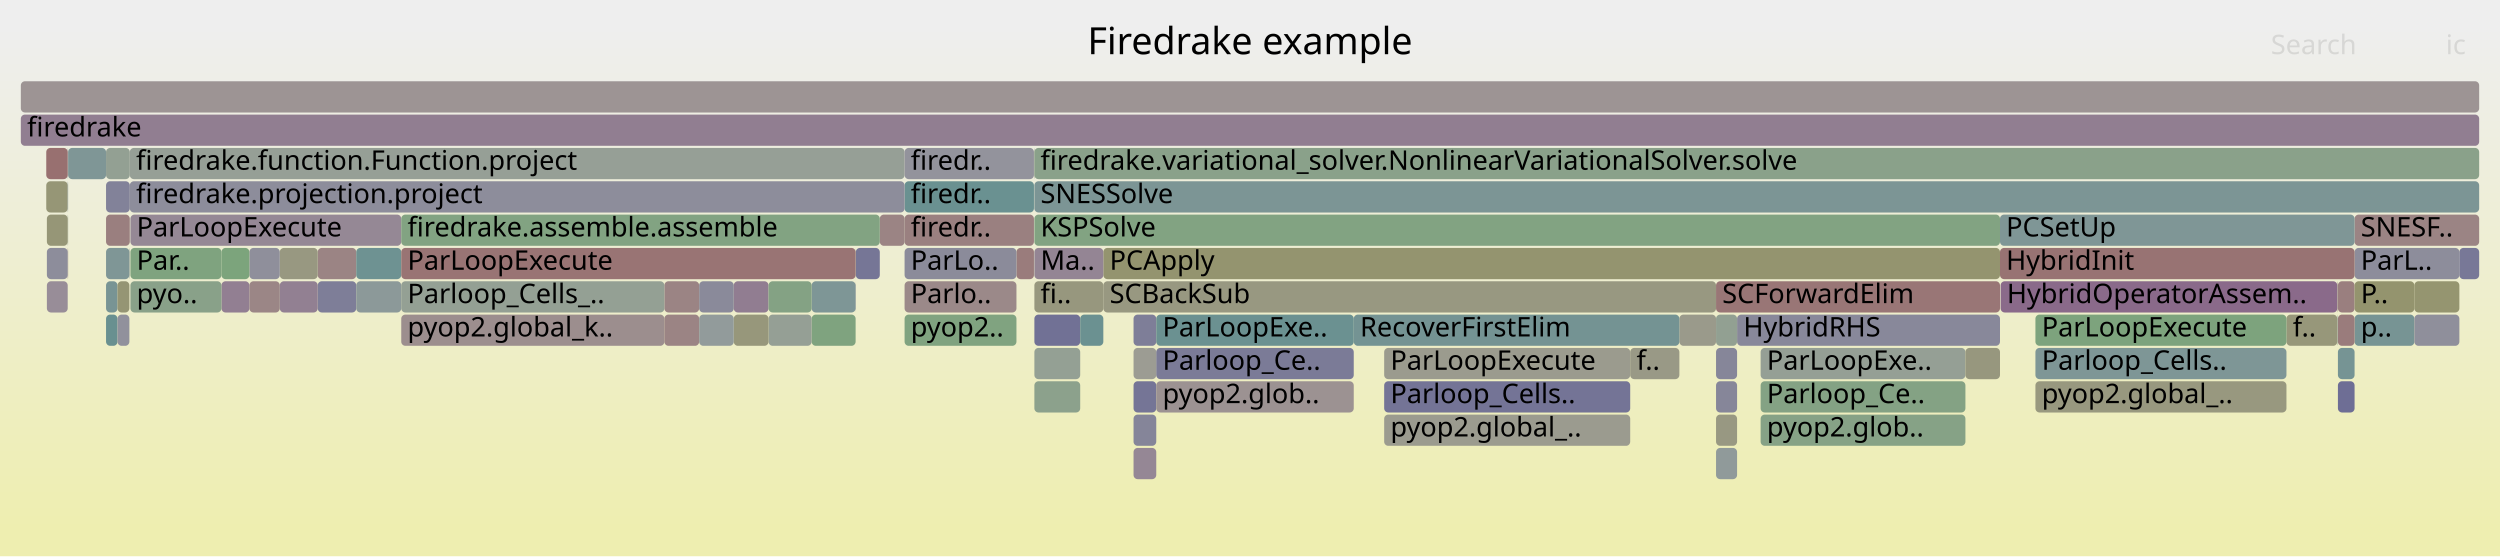
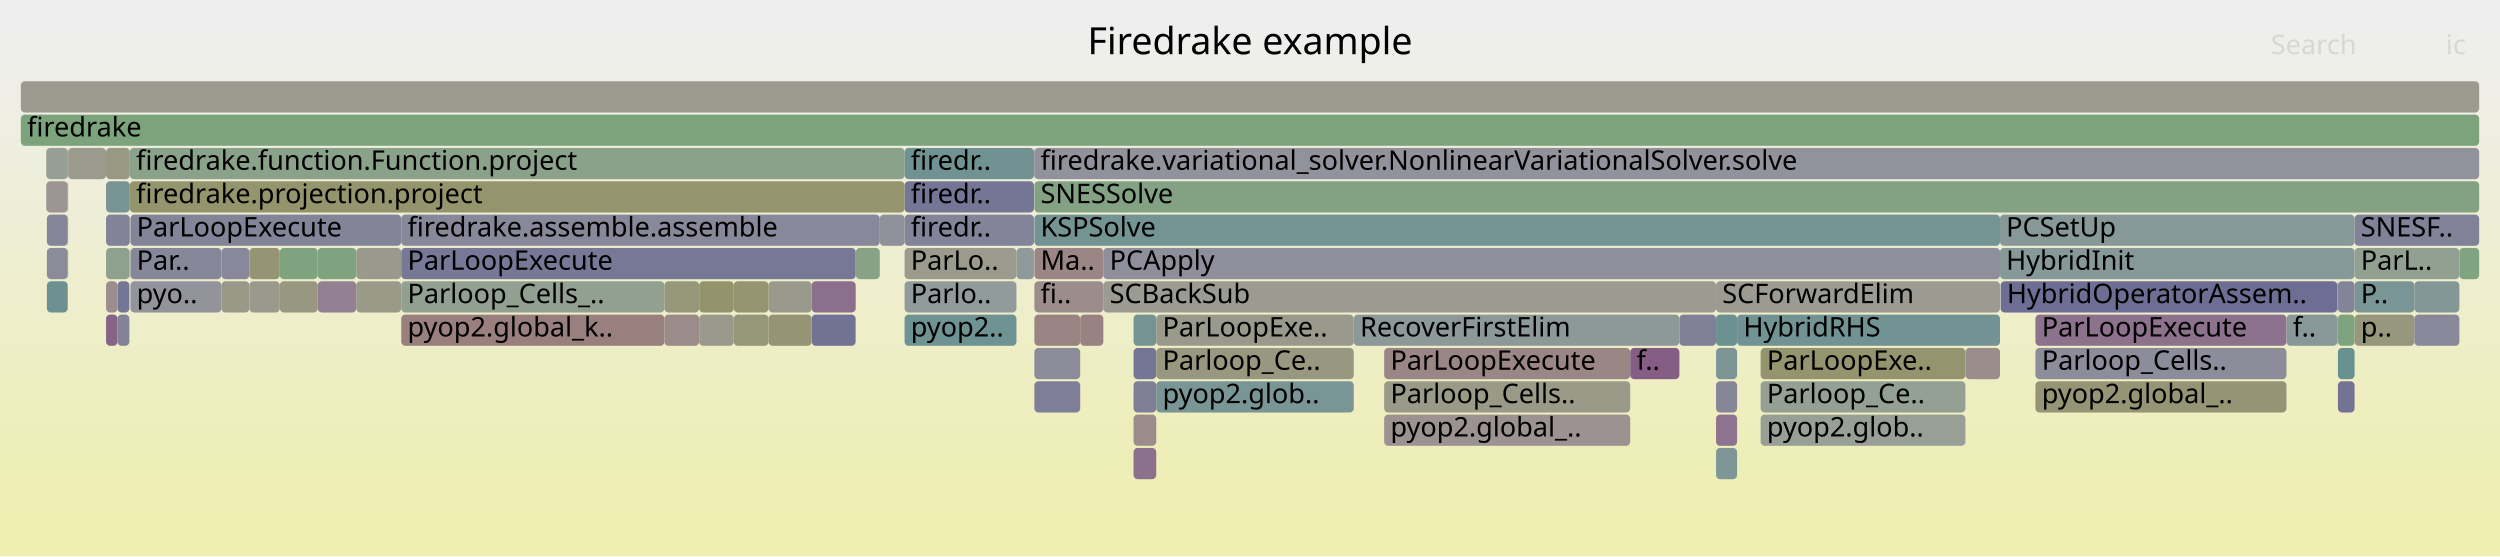
<svg xmlns="http://www.w3.org/2000/svg" version="1.1" width="1200" height="267" viewBox="0 0 1200 267">
  <defs>
    <linearGradient id="background" y1="0" y2="1" x1="0" x2="0">
      <stop stop-color="#eeeeee" offset="5%" />
      <stop stop-color="#eeeeb0" offset="95%" />
    </linearGradient>
  </defs>
  <style type="text/css">
	text { font-family:Verdana; font-size:13px; fill:rgb(0,0,0); }
	#search, #ignorecase { opacity:0.1; cursor:pointer; }
	#search:hover, #search.show, #ignorecase:hover, #ignorecase.show { opacity:1; }
	#subtitle { text-anchor:middle; font-color:rgb(160,160,160); }
	#title { text-anchor:middle; font-size:18px}
	#unzoom { cursor:pointer; }
	#frames &gt; *:hover { stroke:black; stroke-width:0.5; cursor:pointer; }
	.hide { display:none; }
	.parent { opacity:0.5; }
</style>
  <rect x="0.0" y="0" width="1200.0" height="267.0" fill="url(#background)" />
  <text id="title" x="600.00" y="26">Firedrake example</text>
  <text id="details" x="10.00" y="249"> </text>
  <text id="unzoom" x="10.00" y="26" class="hide">Reset Zoom</text>
  <text id="search" x="1090.00" y="26">Search</text>
  <text id="ignorecase" x="1174.00" y="26">ic</text>
  <text id="matched" x="1090.00" y="249"> </text>
  <g id="frames">
    <g>
-       <rect x="1121.9" y="151" width="0.2" height="15.0" fill="rgb(122.656,148.837,148.837)" rx="2" ry="2" />
+       <rect x="106.3" y="119" width="13.4" height="15.0" fill="rgb(136.127,136.127,153.766)" rx="2" ry="2" />
+       <text x="109.31" y="129.5" />
+     </g>
+     <g>
+       <rect x="1122.2" y="167" width="8.0" height="15.0" fill="rgb(104.975,144.253,144.253)" rx="2" ry="2" />
+       <text x="1125.21" y="177.5" />
+     </g>
+     <g>
+       <rect x="62.6" y="135" width="43.7" height="15.0" fill="rgb(147.302,147.302,155.929)" rx="2" ry="2" />
+       <text x="65.58" y="145.5">pyo..</text>
+     </g>
+     <g>
+       <rect x="22.2" y="71" width="10.3" height="15.0" fill="rgb(150.258,159.26,150.258)" rx="2" ry="2" />
+       <text x="25.19" y="81.5" />
+     </g>
+     <g>
+       <rect x="1130.2" y="151" width="28.7" height="15.0" fill="rgb(151.422,151.422,126.121)" rx="2" ry="2" />
+       <text x="1133.17" y="161.5">p..</text>
+     </g>
+     <g>
+       <rect x="62.1" y="119" width="0.2" height="15.0" fill="rgb(154.934,134.491,134.491)" rx="2" ry="2" />
+       <text x="65.06" y="129.5" />
+     </g>
+     <g>
+       <rect x="977.0" y="167" width="120.5" height="15.0" fill="rgb(139.722,139.722,154.462)" rx="2" ry="2" />
+       <text x="980.04" y="177.5">Parloop_Cells..</text>
+     </g>
+     <g>
+       <rect x="833.8" y="151" width="126.2" height="15.0" fill="rgb(114.207,146.646,146.646)" rx="2" ry="2" />
+       <text x="836.84" y="161.5">HybridRHS</text>
+     </g>
+     <g>
+       <rect x="487.9" y="119" width="8.4" height="15.0" fill="rgb(143.088,154.134,154.134)" rx="2" ry="2" />
+       <text x="490.86" y="129.5" />
+     </g>
+     <g>
+       <rect x="368.9" y="135" width="20.7" height="15.0" fill="rgb(154.275,154.275,139.946)" rx="2" ry="2" />
+       <text x="371.93" y="145.5" />
+     </g>
+     <g>
+       <rect x="1158.9" y="151" width="21.6" height="15.0" fill="rgb(135.651,135.651,153.674)" rx="2" ry="2" />
+       <text x="1161.91" y="161.5" />
+     </g>
+     <g>
+       <rect x="62.6" y="103" width="130.0" height="15.0" fill="rgb(132.43,132.43,153.051)" rx="2" ry="2" />
+       <text x="65.58" y="113.5">ParLoopExecute</text>
+     </g>
+     <g>
+       <rect x="823.7" y="199" width="10.1" height="15.0" fill="rgb(141.364,115.371,141.364)" rx="2" ry="2" />
+       <text x="826.68" y="209.5" />
+     </g>
+     <g>
+       <rect x="389.6" y="151" width="21.1" height="15.0" fill="rgb(113.547,113.547,149.396)" rx="2" ry="2" />
+       <text x="392.62" y="161.5" />
+     </g>
+     <g>
+       <rect x="496.5" y="87" width="693.5" height="15.0" fill="rgb(131.117,162.376,131.117)" rx="2" ry="2" />
+       <text x="499.45" y="97.5">SNESSolve</text>
+     </g>
+     <g>
+       <rect x="544.1" y="167" width="10.9" height="15.0" fill="rgb(117.177,117.177,150.099)" rx="2" ry="2" />
+       <text x="547.13" y="177.5" />
+     </g>
+     <g>
+       <rect x="62.6" y="119" width="43.7" height="15.0" fill="rgb(135.461,135.461,153.638)" rx="2" ry="2" />
+       <text x="65.58" y="129.5">Par..</text>
+     </g>
+     <g>
+       <rect x="555.0" y="183" width="94.8" height="15.0" fill="rgb(121.829,148.622,148.622)" rx="2" ry="2" />
+       <text x="558.02" y="193.5">pyop2.glob..</text>
+     </g>
+     <g>
+       <rect x="192.6" y="151" width="126.3" height="15.0" fill="rgb(153.958,127.01,127.01)" rx="2" ry="2" />
+       <text x="195.59" y="161.5">pyop2.global_k..</text>
+     </g>
+     <g>
+       <rect x="50.9" y="87" width="11.4" height="15.0" fill="rgb(120.385,148.248,148.248)" rx="2" ry="2" />
+       <text x="53.89" y="97.5" />
+     </g>
+     <g>
+       <rect x="1122.2" y="183" width="8.0" height="15.0" fill="rgb(114.755,114.755,149.63)" rx="2" ry="2" />
+       <text x="1125.21" y="193.5" />
+     </g>
+     <g>
+       <rect x="410.8" y="119" width="11.5" height="15.0" fill="rgb(134.702,161.793,134.702)" rx="2" ry="2" />
+       <text x="413.81" y="129.5" />
+     </g>
+     <g>
+       <rect x="977.0" y="151" width="120.5" height="15.0" fill="rgb(140.679,113.614,140.679)" rx="2" ry="2" />
+       <text x="980.04" y="161.5">ParLoopExecute</text>
+     </g>
+     <g>
+       <rect x="496.5" y="183" width="22.0" height="15.0" fill="rgb(125.894,125.894,151.786)" rx="2" ry="2" />
+       <text x="499.45" y="193.5" />
+     </g>
+     <g>
+       <rect x="192.6" y="103" width="229.7" height="15.0" fill="rgb(135.955,135.955,153.733)" rx="2" ry="2" />
+       <text x="195.59" y="113.5">firedrake.assemble.assemble</text>
+     </g>
+     <g>
+       <rect x="544.1" y="183" width="10.9" height="15.0" fill="rgb(126.86,126.86,151.973)" rx="2" ry="2" />
+       <text x="547.13" y="193.5" />
+     </g>
+     <g>
+       <rect x="171.0" y="119" width="21.6" height="15.0" fill="rgb(154.341,154.341,140.266)" rx="2" ry="2" />
+       <text x="174.03" y="129.5" />
+     </g>
+     <g>
+       <rect x="32.5" y="119" width="0.2" height="15.0" fill="rgb(146.978,159.794,146.978)" rx="2" ry="2" />
+       <text x="35.52" y="129.5" />
+     </g>
+     <g>
+       <rect x="1122.2" y="151" width="8.0" height="15.0" fill="rgb(126.566,163.117,126.566)" rx="2" ry="2" />
+       <text x="1125.21" y="161.5" />
+     </g>
+     <g>
+       <rect x="119.7" y="135" width="14.6" height="15.0" fill="rgb(154.234,154.234,139.747)" rx="2" ry="2" />
+       <text x="122.73" y="145.5" />
+     </g>
+     <g>
+       <rect x="171.0" y="135" width="21.6" height="15.0" fill="rgb(153.574,153.574,136.55)" rx="2" ry="2" />
+       <text x="174.03" y="145.5" />
+     </g>
+     <g>
+       <rect x="943.4" y="167" width="16.6" height="15.0" fill="rgb(155.789,141.046,141.046)" rx="2" ry="2" />
+       <text x="946.42" y="177.5" />
+     </g>
+     <g>
+       <rect x="434.2" y="135" width="53.7" height="15.0" fill="rgb(146.096,154.914,154.914)" rx="2" ry="2" />
+       <text x="437.16" y="145.5">Parlo..</text>
+     </g>
+     <g>
+       <rect x="518.5" y="151" width="11.1" height="15.0" fill="rgb(154.408,130.462,130.462)" rx="2" ry="2" />
+       <text x="521.52" y="161.5" />
+     </g>
+     <g>
+       <rect x="782.5" y="167" width="23.6" height="15.0" fill="rgb(132.689,93.141,132.689)" rx="2" ry="2" />
+       <text x="785.54" y="177.5">f..</text>
+     </g>
+     <g>
+       <rect x="134.3" y="135" width="18.2" height="15.0" fill="rgb(152.04,152.04,129.115)" rx="2" ry="2" />
+       <text x="137.28" y="145.5" />
+     </g>
+     <g>
+       <rect x="335.6" y="135" width="16.6" height="15.0" fill="rgb(147.775,147.775,108.447)" rx="2" ry="2" />
+       <text x="338.57" y="145.5" />
+     </g>
+     <g>
+       <rect x="318.9" y="151" width="16.7" height="15.0" fill="rgb(155.463,138.552,138.552)" rx="2" ry="2" />
+       <text x="321.91" y="161.5" />
+     </g>
+     <g>
+       <rect x="1122.1" y="135" width="0.1" height="15.0" fill="rgb(150.266,138.181,150.266)" rx="2" ry="2" />
+       <text x="1125.07" y="145.5" />
+     </g>
+     <g>
+       <rect x="152.5" y="119" width="18.5" height="15.0" fill="rgb(125.772,163.246,125.772)" rx="2" ry="2" />
+       <text x="155.48" y="129.5" />
+     </g>
+     <g>
+       <rect x="823.7" y="151" width="10.1" height="15.0" fill="rgb(107.479,144.902,144.902)" rx="2" ry="2" />
+       <text x="826.68" y="161.5" />
+     </g>
+     <g>
+       <rect x="960.0" y="119" width="170.2" height="15.0" fill="rgb(134.411,151.884,151.884)" rx="2" ry="2" />
+       <text x="962.95" y="129.5">HybridInit</text>
+     </g>
+     <g>
+       <rect x="50.9" y="151" width="5.5" height="15.0" fill="rgb(134.878,98.751,134.878)" rx="2" ry="2" />
+       <text x="53.89" y="161.5" />
+     </g>
+     <g>
+       <rect x="22.5" y="119" width="10.0" height="15.0" fill="rgb(139.302,139.302,154.381)" rx="2" ry="2" />
+       <text x="25.52" y="129.5" />
+     </g>
+     <g>
+       <rect x="1097.5" y="151" width="24.4" height="15.0" fill="rgb(135.512,152.17,152.17)" rx="2" ry="2" />
+       <text x="1100.54" y="161.5">f..</text>
+     </g>
+     <g>
+       <rect x="56.4" y="135" width="5.7" height="15.0" fill="rgb(117.102,117.102,150.084)" rx="2" ry="2" />
+       <text x="59.41" y="145.5" />
+     </g>
+     <g>
+       <rect x="368.9" y="151" width="20.7" height="15.0" fill="rgb(149.437,149.437,116.504)" rx="2" ry="2" />
+       <text x="371.93" y="161.5" />
+     </g>
+     <g>
+       <rect x="119.7" y="119" width="14.6" height="15.0" fill="rgb(149.154,149.154,115.132)" rx="2" ry="2" />
+       <text x="122.73" y="129.5" />
+     </g>
+     <g>
+       <rect x="434.2" y="103" width="62.1" height="15.0" fill="rgb(130.74,130.74,152.724)" rx="2" ry="2" />
+       <text x="437.16" y="113.5">firedr..</text>
+     </g>
+     <g>
+       <rect x="1130.2" y="103" width="59.8" height="15.0" fill="rgb(128.557,128.557,152.301)" rx="2" ry="2" />
+       <text x="1133.17" y="113.5">SNESF..</text>
+     </g>
+     <g>
+       <rect x="1130.2" y="119" width="50.3" height="15.0" fill="rgb(144.54,160.191,144.54)" rx="2" ry="2" />
+       <text x="1133.17" y="129.5">ParL..</text>
+     </g>
+     <g>
+       <rect x="664.4" y="183" width="118.1" height="15.0" fill="rgb(153.602,153.602,136.684)" rx="2" ry="2" />
+       <text x="667.41" y="193.5">Parloop_Cells..</text>
+     </g>
+     <g>
+       <rect x="318.9" y="135" width="16.7" height="15.0" fill="rgb(150.743,150.743,122.832)" rx="2" ry="2" />
+       <text x="321.91" y="145.5" />
+     </g>
+     <g>
+       <rect x="32.5" y="71" width="0.2" height="15.0" fill="rgb(153.033,119.92,119.92)" rx="2" ry="2" />
+       <text x="35.52" y="81.5" />
+     </g>
+     <g>
+       <rect x="823.7" y="183" width="10.1" height="15.0" fill="rgb(134.036,134.036,153.362)" rx="2" ry="2" />
+       <text x="826.68" y="193.5" />
+     </g>
+     <g>
+       <rect x="496.5" y="151" width="22.0" height="15.0" fill="rgb(154.472,130.954,130.954)" rx="2" ry="2" />
+       <text x="499.45" y="161.5" />
+     </g>
+     <g>
+       <rect x="496.5" y="103" width="463.5" height="15.0" fill="rgb(116.265,147.18,147.18)" rx="2" ry="2" />
+       <text x="499.45" y="113.5">KSPSolve</text>
+     </g>
+     <g>
+       <rect x="434.2" y="87" width="62.1" height="15.0" fill="rgb(116.529,116.529,149.973)" rx="2" ry="2" />
+       <text x="437.16" y="97.5">firedr..</text>
+     </g>
+     <g>
+       <rect x="56.4" y="151" width="5.7" height="15.0" fill="rgb(130.363,130.363,152.651)" rx="2" ry="2" />
+       <text x="59.41" y="161.5" />
+     </g>
+     <g>
+       <rect x="62.3" y="71" width="371.9" height="15.0" fill="rgb(138.378,161.194,138.378)" rx="2" ry="2" />
+       <text x="65.33" y="81.5">firedrake.function.Function.project</text>
+     </g>
+     <g>
+       <rect x="335.6" y="151" width="16.6" height="15.0" fill="rgb(154.224,154.224,139.699)" rx="2" ry="2" />
+       <text x="338.57" y="161.5" />
+     </g>
+     <g>
+       <rect x="664.4" y="199" width="118.1" height="15.0" fill="rgb(156.407,145.79,145.79)" rx="2" ry="2" />
+       <text x="667.41" y="209.5">pyop2.global_..</text>
+     </g>
+     <g>
+       <rect x="32.5" y="103" width="0.2" height="15.0" fill="rgb(152.388,152.388,130.805)" rx="2" ry="2" />
+       <text x="35.52" y="113.5" />
+     </g>
+     <g>
+       <rect x="496.5" y="167" width="22.0" height="15.0" fill="rgb(138.687,138.687,154.262)" rx="2" ry="2" />
+       <text x="499.45" y="177.5" />
+     </g>
+     <g>
+       <rect x="496.5" y="71" width="693.5" height="15.0" fill="rgb(146.367,146.367,155.748)" rx="2" ry="2" />
+       <text x="499.45" y="81.5">firedrake.variational_solver.NonlinearVariationalSolver.solve</text>
+     </g>
+     <g>
+       <rect x="664.4" y="167" width="118.1" height="15.0" fill="rgb(154.848,133.836,133.836)" rx="2" ry="2" />
+       <text x="667.41" y="177.5">ParLoopExecute</text>
+     </g>
+     <g>
+       <rect x="50.9" y="71" width="11.4" height="15.0" fill="rgb(152.369,152.369,130.711)" rx="2" ry="2" />
+       <text x="53.89" y="81.5" />
+     </g>
+     <g>
+       <rect x="823.7" y="135" width="136.3" height="15.0" fill="rgb(155.27,155.27,144.77)" rx="2" ry="2" />
+       <text x="826.68" y="145.5">SCForwardElim</text>
+     </g>
+     <g>
+       <rect x="192.6" y="119" width="218.1" height="15.0" fill="rgb(118.987,118.987,150.449)" rx="2" ry="2" />
+       <text x="195.59" y="129.5">ParLoopExecute</text>
+     </g>
+     <g>
+       <rect x="496.5" y="119" width="33.1" height="15.0" fill="rgb(154.766,133.205,133.205)" rx="2" ry="2" />
+       <text x="499.45" y="129.5">Ma..</text>
+     </g>
+     <g>
+       <rect x="352.2" y="151" width="16.7" height="15.0" fill="rgb(150.192,150.192,120.162)" rx="2" ry="2" />
+       <text x="355.24" y="161.5" />
+     </g>
+     <g>
+       <rect x="544.1" y="215" width="10.9" height="15.0" fill="rgb(140.487,113.124,140.487)" rx="2" ry="2" />
+       <text x="547.13" y="225.5" />
+     </g>
+     <g>
+       <rect x="960.0" y="103" width="170.2" height="15.0" fill="rgb(133.517,151.653,151.653)" rx="2" ry="2" />
+       <text x="962.95" y="113.5">PCSetUp</text>
+     </g>
+     <g>
+       <rect x="22.5" y="103" width="10.0" height="15.0" fill="rgb(132.912,132.912,153.144)" rx="2" ry="2" />
+       <text x="25.52" y="113.5" />
+     </g>
+     <g>
+       <rect x="410.7" y="135" width="0.1" height="15.0" fill="rgb(116.344,147.2,147.2)" rx="2" ry="2" />
+       <text x="413.67" y="145.5" />
+     </g>
+     <g>
+       <rect x="1158.9" y="135" width="21.6" height="15.0" fill="rgb(131.737,151.191,151.191)" rx="2" ry="2" />
+       <text x="1161.91" y="145.5" />
+     </g>
+     <g>
+       <rect x="806.1" y="151" width="17.6" height="15.0" fill="rgb(128.052,128.052,152.204)" rx="2" ry="2" />
+       <text x="809.10" y="161.5" />
+     </g>
+     <g>
+       <rect x="649.8" y="151" width="156.3" height="15.0" fill="rgb(140.519,153.468,153.468)" rx="2" ry="2" />
+       <text x="652.83" y="161.5">RecoverFirstElim</text>
+     </g>
+     <g>
+       <rect x="1121.9" y="151" width="0.2" height="15.0" fill="rgb(123.446,123.446,151.312)" rx="2" ry="2" />
      <text x="1124.95" y="161.5" />
    </g>
    <g>
-       <rect x="845.1" y="183" width="98.3" height="15.0" fill="rgb(132.022,162.229,132.022)" rx="2" ry="2" />
+       <rect x="50.9" y="103" width="11.4" height="15.0" fill="rgb(129.635,129.635,152.51)" rx="2" ry="2" />
+       <text x="53.89" y="113.5" />
+     </g>
+     <g>
+       <rect x="1130.2" y="135" width="28.7" height="15.0" fill="rgb(122.221,148.724,148.724)" rx="2" ry="2" />
+       <text x="1133.17" y="145.5">P..</text>
+     </g>
+     <g>
+       <rect x="529.6" y="119" width="430.4" height="15.0" fill="rgb(142.832,142.832,155.064)" rx="2" ry="2" />
+       <text x="532.62" y="129.5">PCApply</text>
+     </g>
+     <g>
+       <rect x="1180.5" y="119" width="9.5" height="15.0" fill="rgb(127.876,162.904,127.876)" rx="2" ry="2" />
+       <text x="1183.49" y="129.5" />
+     </g>
+     <g>
+       <rect x="410.7" y="119" width="0.1" height="15.0" fill="rgb(115.16,146.893,146.893)" rx="2" ry="2" />
+       <text x="413.67" y="129.5" />
+     </g>
+     <g>
+       <rect x="50.9" y="135" width="5.5" height="15.0" fill="rgb(155.887,141.797,141.797)" rx="2" ry="2" />
+       <text x="53.89" y="145.5" />
+     </g>
+     <g>
+       <rect x="960.3" y="135" width="161.6" height="15.0" fill="rgb(110.047,110.047,148.719)" rx="2" ry="2" />
+       <text x="963.31" y="145.5">HybridOperatorAssem..</text>
+     </g>
+     <g>
+       <rect x="22.2" y="87" width="10.3" height="15.0" fill="rgb(156.747,148.392,148.392)" rx="2" ry="2" />
+       <text x="25.19" y="97.5" />
+     </g>
+     <g>
+       <rect x="192.6" y="135" width="126.3" height="15.0" fill="rgb(144.934,160.127,144.934)" rx="2" ry="2" />
+       <text x="195.59" y="145.5">Parloop_Cells_..</text>
+     </g>
+     <g>
+       <rect x="134.3" y="119" width="18.2" height="15.0" fill="rgb(126.078,163.197,126.078)" rx="2" ry="2" />
+       <text x="137.28" y="129.5" />
+     </g>
+     <g>
+       <rect x="422.3" y="103" width="11.9" height="15.0" fill="rgb(145.025,145.025,155.489)" rx="2" ry="2" />
+       <text x="425.31" y="113.5" />
+     </g>
+     <g>
+       <rect x="555.0" y="167" width="94.8" height="15.0" fill="rgb(152.034,152.034,129.086)" rx="2" ry="2" />
+       <text x="558.02" y="177.5">Parloop_Ce..</text>
+     </g>
+     <g>
+       <rect x="496.3" y="71" width="0.2" height="15.0" fill="rgb(142.353,117.905,142.353)" rx="2" ry="2" />
+       <text x="499.29" y="81.5" />
+     </g>
+     <g>
+       <rect x="62.3" y="87" width="371.9" height="15.0" fill="rgb(147.913,147.913,109.115)" rx="2" ry="2" />
+       <text x="65.33" y="97.5">firedrake.projection.project</text>
+     </g>
+     <g>
+       <rect x="50.9" y="119" width="11.2" height="15.0" fill="rgb(140.604,160.832,140.604)" rx="2" ry="2" />
+       <text x="53.89" y="129.5" />
+     </g>
+     <g>
+       <rect x="823.7" y="215" width="10.1" height="15.0" fill="rgb(125.807,149.654,149.654)" rx="2" ry="2" />
+       <text x="826.68" y="225.5" />
+     </g>
+     <g>
+       <rect x="352.2" y="135" width="16.7" height="15.0" fill="rgb(148.86,148.86,113.708)" rx="2" ry="2" />
+       <text x="355.24" y="145.5" />
+     </g>
+     <g>
+       <rect x="106.3" y="135" width="13.4" height="15.0" fill="rgb(153.432,153.432,135.862)" rx="2" ry="2" />
+       <text x="109.31" y="145.5" />
+     </g>
+     <g>
+       <rect x="544.1" y="151" width="10.9" height="15.0" fill="rgb(116.655,147.281,147.281)" rx="2" ry="2" />
+       <text x="547.13" y="161.5" />
+     </g>
+     <g>
+       <rect x="977.0" y="183" width="120.5" height="15.0" fill="rgb(149.447,149.447,116.552)" rx="2" ry="2" />
+       <text x="980.04" y="193.5">pyop2.global_..</text>
+     </g>
+     <g>
+       <rect x="845.1" y="167" width="98.3" height="15.0" fill="rgb(148.244,148.244,110.721)" rx="2" ry="2" />
+       <text x="848.09" y="177.5">ParLoopExe..</text>
+     </g>
+     <g>
+       <rect x="152.5" y="135" width="18.5" height="15.0" fill="rgb(146.643,128.898,146.643)" rx="2" ry="2" />
+       <text x="155.48" y="145.5" />
+     </g>
+     <g>
+       <rect x="22.5" y="135" width="10.0" height="15.0" fill="rgb(108.758,145.234,145.234)" rx="2" ry="2" />
+       <text x="25.52" y="145.5" />
+     </g>
+     <g>
+       <rect x="434.2" y="151" width="53.7" height="15.0" fill="rgb(110.9,145.789,145.789)" rx="2" ry="2" />
+       <text x="437.16" y="161.5">pyop2..</text>
+     </g>
+     <g>
+       <rect x="1121.9" y="135" width="0.2" height="15.0" fill="rgb(153.973,127.127,127.127)" rx="2" ry="2" />
+       <text x="1124.95" y="145.5" />
+     </g>
+     <g>
+       <rect x="32.7" y="71" width="18.2" height="15.0" fill="rgb(154.45,154.45,140.798)" rx="2" ry="2" />
+       <text x="35.72" y="81.5" />
+     </g>
+     <g>
+       <rect x="434.2" y="71" width="62.1" height="15.0" fill="rgb(112.278,146.146,146.146)" rx="2" ry="2" />
+       <text x="437.16" y="81.5">firedr..</text>
+     </g>
+     <g>
+       <rect x="10.0" y="55" width="1180.0" height="15.0" fill="rgb(123.96,163.541,123.96)" rx="2" ry="2" />
+       <text x="13.00" y="65.5">firedrake</text>
+     </g>
+     <g>
+       <rect x="1122.2" y="135" width="8.0" height="15.0" fill="rgb(131.518,131.518,152.874)" rx="2" ry="2" />
+       <text x="1125.21" y="145.5" />
+     </g>
+     <g>
+       <rect x="555.0" y="151" width="94.8" height="15.0" fill="rgb(154.233,154.233,139.745)" rx="2" ry="2" />
+       <text x="558.02" y="161.5">ParLoopExe..</text>
+     </g>
+     <g>
+       <rect x="10.0" y="39" width="1180.0" height="15.0" fill="rgb(154.821,154.821,142.592)" rx="2" ry="2" />
+       <text x="13.00" y="49.5" />
+     </g>
+     <g>
+       <rect x="544.1" y="199" width="10.9" height="15.0" fill="rgb(155.6,139.601,139.601)" rx="2" ry="2" />
+       <text x="547.13" y="209.5" />
+     </g>
+     <g>
+       <rect x="845.1" y="199" width="98.3" height="15.0" fill="rgb(150.662,159.195,150.662)" rx="2" ry="2" />
+       <text x="848.09" y="209.5">pyop2.glob..</text>
+     </g>
+     <g>
+       <rect x="389.6" y="135" width="21.1" height="15.0" fill="rgb(139.794,111.348,139.794)" rx="2" ry="2" />
+       <text x="392.62" y="145.5" />
+     </g>
+     <g>
+       <rect x="845.1" y="183" width="98.3" height="15.0" fill="rgb(147.776,159.664,147.776)" rx="2" ry="2" />
      <text x="848.09" y="193.5">Parloop_Ce..</text>
    </g>
    <g>
-       <rect x="434.2" y="87" width="62.1" height="15.0" fill="rgb(106.489,144.645,144.645)" rx="2" ry="2" />
-       <text x="437.16" y="97.5">firedr..</text>
-     </g>
-     <g>
-       <rect x="1097.5" y="151" width="24.4" height="15.0" fill="rgb(150.559,150.559,121.939)" rx="2" ry="2" />
-       <text x="1100.54" y="161.5">f..</text>
-     </g>
-     <g>
-       <rect x="977.0" y="183" width="120.5" height="15.0" fill="rgb(151.512,151.512,126.559)" rx="2" ry="2" />
-       <text x="980.04" y="193.5">pyop2.global_..</text>
-     </g>
-     <g>
-       <rect x="50.9" y="151" width="5.5" height="15.0" fill="rgb(105.036,144.269,144.269)" rx="2" ry="2" />
-       <text x="53.89" y="161.5" />
-     </g>
-     <g>
-       <rect x="1130.2" y="119" width="50.3" height="15.0" fill="rgb(141.24,141.24,154.756)" rx="2" ry="2" />
-       <text x="1133.17" y="129.5">ParL..</text>
-     </g>
-     <g>
-       <rect x="1130.2" y="103" width="59.8" height="15.0" fill="rgb(154.607,131.988,131.988)" rx="2" ry="2" />
-       <text x="1133.17" y="113.5">SNESF..</text>
-     </g>
-     <g>
-       <rect x="389.6" y="151" width="21.1" height="15.0" fill="rgb(126.575,163.116,126.575)" rx="2" ry="2" />
-       <text x="392.62" y="161.5" />
-     </g>
-     <g>
-       <rect x="152.5" y="135" width="18.5" height="15.0" fill="rgb(125.678,125.678,151.744)" rx="2" ry="2" />
-       <text x="155.48" y="145.5" />
-     </g>
-     <g>
-       <rect x="544.1" y="215" width="10.9" height="15.0" fill="rgb(149.114,135.23,149.114)" rx="2" ry="2" />
-       <text x="547.13" y="225.5" />
-     </g>
-     <g>
-       <rect x="496.5" y="151" width="22.0" height="15.0" fill="rgb(112.544,112.544,149.202)" rx="2" ry="2" />
-       <text x="499.45" y="161.5" />
-     </g>
-     <g>
-       <rect x="806.1" y="151" width="17.6" height="15.0" fill="rgb(153.99,153.99,138.566)" rx="2" ry="2" />
-       <text x="809.10" y="161.5" />
-     </g>
-     <g>
-       <rect x="410.8" y="119" width="11.5" height="15.0" fill="rgb(117.727,117.727,150.205)" rx="2" ry="2" />
-       <text x="413.81" y="129.5" />
-     </g>
-     <g>
-       <rect x="833.8" y="151" width="126.2" height="15.0" fill="rgb(136.06,136.06,153.754)" rx="2" ry="2" />
-       <text x="836.84" y="161.5">HybridRHS</text>
-     </g>
-     <g>
-       <rect x="410.7" y="119" width="0.1" height="15.0" fill="rgb(149.76,149.76,118.068)" rx="2" ry="2" />
-       <text x="413.67" y="129.5" />
-     </g>
-     <g>
-       <rect x="960.0" y="119" width="170.2" height="15.0" fill="rgb(152.35,114.684,114.684)" rx="2" ry="2" />
-       <text x="962.95" y="129.5">HybridInit</text>
-     </g>
-     <g>
-       <rect x="1122.2" y="167" width="8.0" height="15.0" fill="rgb(118.24,147.692,147.692)" rx="2" ry="2" />
-       <text x="1125.21" y="177.5" />
-     </g>
-     <g>
-       <rect x="544.1" y="151" width="10.9" height="15.0" fill="rgb(125.995,125.995,151.805)" rx="2" ry="2" />
-       <text x="547.13" y="161.5" />
-     </g>
-     <g>
-       <rect x="496.5" y="103" width="463.5" height="15.0" fill="rgb(130.041,162.552,130.041)" rx="2" ry="2" />
-       <text x="499.45" y="113.5">KSPSolve</text>
-     </g>
-     <g>
-       <rect x="171.0" y="135" width="21.6" height="15.0" fill="rgb(139.69,153.253,153.253)" rx="2" ry="2" />
-       <text x="174.03" y="145.5" />
-     </g>
-     <g>
-       <rect x="960.0" y="103" width="170.2" height="15.0" fill="rgb(126.539,149.843,149.843)" rx="2" ry="2" />
-       <text x="962.95" y="113.5">PCSetUp</text>
-     </g>
-     <g>
-       <rect x="62.6" y="103" width="130.0" height="15.0" fill="rgb(149.49,136.192,149.49)" rx="2" ry="2" />
-       <text x="65.58" y="113.5">ParLoopExecute</text>
-     </g>
-     <g>
-       <rect x="544.1" y="183" width="10.9" height="15.0" fill="rgb(116.826,116.826,150.031)" rx="2" ry="2" />
-       <text x="547.13" y="193.5" />
-     </g>
-     <g>
-       <rect x="368.9" y="151" width="20.7" height="15.0" fill="rgb(149.222,159.429,149.222)" rx="2" ry="2" />
-       <text x="371.93" y="161.5" />
-     </g>
-     <g>
-       <rect x="422.3" y="103" width="11.9" height="15.0" fill="rgb(154.668,132.452,132.452)" rx="2" ry="2" />
-       <text x="425.31" y="113.5" />
-     </g>
-     <g>
-       <rect x="664.4" y="167" width="118.1" height="15.0" fill="rgb(154.606,154.606,141.554)" rx="2" ry="2" />
-       <text x="667.41" y="177.5">ParLoopExecute</text>
-     </g>
-     <g>
-       <rect x="977.0" y="151" width="120.5" height="15.0" fill="rgb(124.977,163.376,124.977)" rx="2" ry="2" />
-       <text x="980.04" y="161.5">ParLoopExecute</text>
-     </g>
-     <g>
-       <rect x="782.5" y="167" width="23.6" height="15.0" fill="rgb(152.999,152.999,133.762)" rx="2" ry="2" />
-       <text x="785.54" y="177.5">f..</text>
-     </g>
-     <g>
-       <rect x="50.9" y="71" width="11.4" height="15.0" fill="rgb(146.6,159.856,146.6)" rx="2" ry="2" />
-       <text x="53.89" y="81.5" />
-     </g>
-     <g>
-       <rect x="50.9" y="135" width="5.5" height="15.0" fill="rgb(120.436,148.261,148.261)" rx="2" ry="2" />
-       <text x="53.89" y="145.5" />
-     </g>
-     <g>
-       <rect x="152.5" y="119" width="18.5" height="15.0" fill="rgb(154.656,132.362,132.362)" rx="2" ry="2" />
-       <text x="155.48" y="129.5" />
-     </g>
-     <g>
-       <rect x="119.7" y="135" width="14.6" height="15.0" fill="rgb(154.809,133.538,133.538)" rx="2" ry="2" />
-       <text x="122.73" y="145.5" />
-     </g>
-     <g>
-       <rect x="544.1" y="167" width="10.9" height="15.0" fill="rgb(155.786,155.786,147.271)" rx="2" ry="2" />
-       <text x="547.13" y="177.5" />
-     </g>
-     <g>
-       <rect x="487.9" y="119" width="8.4" height="15.0" fill="rgb(153.576,124.079,124.079)" rx="2" ry="2" />
-       <text x="490.86" y="129.5" />
-     </g>
-     <g>
-       <rect x="496.5" y="167" width="22.0" height="15.0" fill="rgb(148.434,159.557,148.434)" rx="2" ry="2" />
-       <text x="499.45" y="177.5" />
-     </g>
-     <g>
-       <rect x="62.1" y="119" width="0.2" height="15.0" fill="rgb(147.996,159.629,147.996)" rx="2" ry="2" />
-       <text x="65.06" y="129.5" />
-     </g>
-     <g>
-       <rect x="1180.5" y="119" width="9.5" height="15.0" fill="rgb(120.223,120.223,150.688)" rx="2" ry="2" />
-       <text x="1183.49" y="129.5" />
-     </g>
-     <g>
-       <rect x="823.7" y="215" width="10.1" height="15.0" fill="rgb(143.651,154.28,154.28)" rx="2" ry="2" />
-       <text x="826.68" y="225.5" />
-     </g>
-     <g>
-       <rect x="434.2" y="103" width="62.1" height="15.0" fill="rgb(154.042,127.657,127.657)" rx="2" ry="2" />
-       <text x="437.16" y="113.5">firedr..</text>
-     </g>
-     <g>
-       <rect x="106.3" y="135" width="13.4" height="15.0" fill="rgb(145.833,126.822,145.833)" rx="2" ry="2" />
-       <text x="109.31" y="145.5" />
-     </g>
-     <g>
-       <rect x="318.9" y="135" width="16.7" height="15.0" fill="rgb(154.582,131.797,131.797)" rx="2" ry="2" />
-       <text x="321.91" y="145.5" />
-     </g>
-     <g>
-       <rect x="845.1" y="167" width="98.3" height="15.0" fill="rgb(148.883,159.484,148.883)" rx="2" ry="2" />
-       <text x="848.09" y="177.5">ParLoopExe..</text>
-     </g>
-     <g>
-       <rect x="664.4" y="199" width="118.1" height="15.0" fill="rgb(154.863,154.863,142.799)" rx="2" ry="2" />
-       <text x="667.41" y="209.5">pyop2.global_..</text>
-     </g>
-     <g>
-       <rect x="1130.2" y="151" width="28.7" height="15.0" fill="rgb(118.9,147.863,147.863)" rx="2" ry="2" />
-       <text x="1133.17" y="161.5">p..</text>
-     </g>
-     <g>
-       <rect x="62.6" y="119" width="43.7" height="15.0" fill="rgb(126.919,163.06,126.919)" rx="2" ry="2" />
-       <text x="65.58" y="129.5">Par..</text>
-     </g>
-     <g>
-       <rect x="529.6" y="135" width="294.1" height="15.0" fill="rgb(152.094,152.094,129.38)" rx="2" ry="2" />
+       <rect x="823.7" y="167" width="10.1" height="15.0" fill="rgb(124.721,149.372,149.372)" rx="2" ry="2" />
+       <text x="826.68" y="177.5" />
+     </g>
+     <g>
+       <rect x="434.2" y="119" width="53.7" height="15.0" fill="rgb(154.562,154.562,141.337)" rx="2" ry="2" />
+       <text x="437.16" y="129.5">ParLo..</text>
+     </g>
+     <g>
+       <rect x="529.6" y="135" width="294.1" height="15.0" fill="rgb(155.493,155.493,145.848)" rx="2" ry="2" />
      <text x="532.62" y="145.5">SCBackSub</text>
    </g>
    <g>
-       <rect x="389.6" y="135" width="21.1" height="15.0" fill="rgb(126.087,149.726,149.726)" rx="2" ry="2" />
-       <text x="392.62" y="145.5" />
-     </g>
-     <g>
-       <rect x="1158.9" y="135" width="21.6" height="15.0" fill="rgb(148.513,148.513,112.023)" rx="2" ry="2" />
-       <text x="1161.91" y="145.5" />
-     </g>
-     <g>
-       <rect x="10.0" y="55" width="1180.0" height="15.0" fill="rgb(145.37,125.637,145.37)" rx="2" ry="2" />
-       <text x="13.00" y="65.5">firedrake</text>
-     </g>
-     <g>
-       <rect x="664.4" y="183" width="118.1" height="15.0" fill="rgb(116.061,116.061,149.883)" rx="2" ry="2" />
-       <text x="667.41" y="193.5">Parloop_Cells..</text>
-     </g>
-     <g>
-       <rect x="50.9" y="119" width="11.2" height="15.0" fill="rgb(126.985,149.959,149.959)" rx="2" ry="2" />
-       <text x="53.89" y="129.5" />
-     </g>
-     <g>
-       <rect x="352.2" y="135" width="16.7" height="15.0" fill="rgb(145.101,124.946,145.101)" rx="2" ry="2" />
-       <text x="355.24" y="145.5" />
-     </g>
-     <g>
-       <rect x="192.6" y="151" width="126.3" height="15.0" fill="rgb(155.955,142.319,142.319)" rx="2" ry="2" />
-       <text x="195.59" y="161.5">pyop2.global_k..</text>
-     </g>
-     <g>
-       <rect x="32.5" y="119" width="0.2" height="15.0" fill="rgb(154.087,128,128)" rx="2" ry="2" />
-       <text x="35.52" y="129.5" />
-     </g>
-     <g>
-       <rect x="62.3" y="71" width="371.9" height="15.0" fill="rgb(149.969,159.307,149.969)" rx="2" ry="2" />
-       <text x="65.33" y="81.5">firedrake.function.Function.project</text>
-     </g>
-     <g>
-       <rect x="496.5" y="183" width="22.0" height="15.0" fill="rgb(139.616,160.993,139.616)" rx="2" ry="2" />
-       <text x="499.45" y="193.5" />
-     </g>
-     <g>
-       <rect x="10.0" y="39" width="1180.0" height="15.0" fill="rgb(156.646,147.623,147.623)" rx="2" ry="2" />
-       <text x="13.00" y="49.5" />
-     </g>
-     <g>
-       <rect x="22.5" y="135" width="10.0" height="15.0" fill="rgb(151.544,141.456,151.544)" rx="2" ry="2" />
-       <text x="25.52" y="145.5" />
-     </g>
-     <g>
-       <rect x="977.0" y="167" width="120.5" height="15.0" fill="rgb(126.367,149.799,149.799)" rx="2" ry="2" />
-       <text x="980.04" y="177.5">Parloop_Cells..</text>
-     </g>
-     <g>
-       <rect x="943.4" y="167" width="16.6" height="15.0" fill="rgb(151.432,151.432,126.169)" rx="2" ry="2" />
-       <text x="946.42" y="177.5" />
-     </g>
-     <g>
-       <rect x="56.4" y="135" width="5.7" height="15.0" fill="rgb(149.267,149.267,115.681)" rx="2" ry="2" />
-       <text x="59.41" y="145.5" />
-     </g>
-     <g>
-       <rect x="134.3" y="119" width="18.2" height="15.0" fill="rgb(152.102,152.102,129.415)" rx="2" ry="2" />
-       <text x="137.28" y="129.5" />
-     </g>
-     <g>
-       <rect x="119.7" y="119" width="14.6" height="15.0" fill="rgb(143.18,143.18,155.132)" rx="2" ry="2" />
-       <text x="122.73" y="129.5" />
-     </g>
-     <g>
-       <rect x="823.7" y="151" width="10.1" height="15.0" fill="rgb(146.401,159.888,146.401)" rx="2" ry="2" />
-       <text x="826.68" y="161.5" />
-     </g>
-     <g>
-       <rect x="368.9" y="135" width="20.7" height="15.0" fill="rgb(132.414,162.165,132.414)" rx="2" ry="2" />
-       <text x="371.93" y="145.5" />
-     </g>
-     <g>
-       <rect x="32.5" y="103" width="0.2" height="15.0" fill="rgb(144.679,160.168,144.679)" rx="2" ry="2" />
-       <text x="35.52" y="113.5" />
-     </g>
-     <g>
-       <rect x="529.6" y="119" width="430.4" height="15.0" fill="rgb(148.338,148.338,111.177)" rx="2" ry="2" />
-       <text x="532.62" y="129.5">PCApply</text>
-     </g>
-     <g>
-       <rect x="56.4" y="151" width="5.7" height="15.0" fill="rgb(145.284,145.284,155.539)" rx="2" ry="2" />
-       <text x="59.41" y="161.5" />
-     </g>
-     <g>
-       <rect x="496.3" y="71" width="0.2" height="15.0" fill="rgb(153.934,153.934,138.294)" rx="2" ry="2" />
-       <text x="499.29" y="81.5" />
-     </g>
-     <g>
-       <rect x="1122.2" y="151" width="8.0" height="15.0" fill="rgb(153.588,124.177,124.177)" rx="2" ry="2" />
-       <text x="1125.21" y="161.5" />
-     </g>
-     <g>
-       <rect x="496.5" y="71" width="693.5" height="15.0" fill="rgb(137.596,161.322,137.596)" rx="2" ry="2" />
-       <text x="499.45" y="81.5">firedrake.variational_solver.NonlinearVariationalSolver.solve</text>
-     </g>
-     <g>
-       <rect x="555.0" y="183" width="94.8" height="15.0" fill="rgb(156.396,145.702,145.702)" rx="2" ry="2" />
-       <text x="558.02" y="193.5">pyop2.glob..</text>
-     </g>
-     <g>
-       <rect x="62.3" y="87" width="371.9" height="15.0" fill="rgb(141.333,141.333,154.774)" rx="2" ry="2" />
-       <text x="65.33" y="97.5">firedrake.projection.project</text>
-     </g>
-     <g>
-       <rect x="434.2" y="135" width="53.7" height="15.0" fill="rgb(155.234,136.797,136.797)" rx="2" ry="2" />
-       <text x="437.16" y="145.5">Parlo..</text>
-     </g>
-     <g>
-       <rect x="649.8" y="151" width="156.3" height="15.0" fill="rgb(116.475,147.234,147.234)" rx="2" ry="2" />
-       <text x="652.83" y="161.5">RecoverFirstElim</text>
-     </g>
-     <g>
-       <rect x="434.2" y="119" width="53.7" height="15.0" fill="rgb(139.059,139.059,154.334)" rx="2" ry="2" />
-       <text x="437.16" y="129.5">ParLo..</text>
-     </g>
-     <g>
-       <rect x="352.2" y="151" width="16.7" height="15.0" fill="rgb(150.754,150.754,122.883)" rx="2" ry="2" />
-       <text x="355.24" y="161.5" />
-     </g>
-     <g>
-       <rect x="106.3" y="119" width="13.4" height="15.0" fill="rgb(123.853,163.559,123.853)" rx="2" ry="2" />
-       <text x="109.31" y="129.5" />
-     </g>
-     <g>
-       <rect x="22.2" y="87" width="10.3" height="15.0" fill="rgb(149.721,149.721,117.881)" rx="2" ry="2" />
-       <text x="25.19" y="97.5" />
-     </g>
-     <g>
-       <rect x="134.3" y="135" width="18.2" height="15.0" fill="rgb(146.438,128.373,146.438)" rx="2" ry="2" />
-       <text x="137.28" y="145.5" />
-     </g>
-     <g>
-       <rect x="318.9" y="151" width="16.7" height="15.0" fill="rgb(154.575,131.742,131.742)" rx="2" ry="2" />
-       <text x="321.91" y="161.5" />
-     </g>
-     <g>
-       <rect x="960.3" y="135" width="161.6" height="15.0" fill="rgb(137.685,105.943,137.685)" rx="2" ry="2" />
-       <text x="963.31" y="145.5">HybridOperatorAssem..</text>
-     </g>
-     <g>
-       <rect x="555.0" y="167" width="94.8" height="15.0" fill="rgb(122.915,122.915,151.209)" rx="2" ry="2" />
-       <text x="558.02" y="177.5">Parloop_Ce..</text>
-     </g>
-     <g>
-       <rect x="434.2" y="71" width="62.1" height="15.0" fill="rgb(146.567,146.567,155.787)" rx="2" ry="2" />
-       <text x="437.16" y="81.5">firedr..</text>
-     </g>
-     <g>
-       <rect x="1122.1" y="135" width="0.1" height="15.0" fill="rgb(152.181,152.181,129.801)" rx="2" ry="2" />
-       <text x="1125.07" y="145.5" />
-     </g>
-     <g>
-       <rect x="823.7" y="199" width="10.1" height="15.0" fill="rgb(152.296,152.296,130.355)" rx="2" ry="2" />
-       <text x="826.68" y="209.5" />
-     </g>
-     <g>
-       <rect x="555.0" y="151" width="94.8" height="15.0" fill="rgb(107.208,144.832,144.832)" rx="2" ry="2" />
-       <text x="558.02" y="161.5">ParLoopExe..</text>
-     </g>
-     <g>
-       <rect x="496.5" y="119" width="33.1" height="15.0" fill="rgb(148.166,132.8,148.166)" rx="2" ry="2" />
-       <text x="499.45" y="129.5">Ma..</text>
-     </g>
-     <g>
-       <rect x="1122.2" y="135" width="8.0" height="15.0" fill="rgb(153.945,126.911,126.911)" rx="2" ry="2" />
-       <text x="1125.21" y="145.5" />
-     </g>
-     <g>
-       <rect x="1122.2" y="183" width="8.0" height="15.0" fill="rgb(110.278,110.278,148.763)" rx="2" ry="2" />
-       <text x="1125.21" y="193.5" />
-     </g>
-     <g>
-       <rect x="32.5" y="71" width="0.2" height="15.0" fill="rgb(146.136,154.924,154.924)" rx="2" ry="2" />
-       <text x="35.52" y="81.5" />
-     </g>
-     <g>
-       <rect x="50.9" y="87" width="11.4" height="15.0" fill="rgb(129.77,129.77,152.536)" rx="2" ry="2" />
-       <text x="53.89" y="97.5" />
-     </g>
-     <g>
-       <rect x="171.0" y="119" width="21.6" height="15.0" fill="rgb(110.067,145.573,145.573)" rx="2" ry="2" />
-       <text x="174.03" y="129.5" />
-     </g>
-     <g>
-       <rect x="32.7" y="71" width="18.2" height="15.0" fill="rgb(126.556,149.848,149.848)" rx="2" ry="2" />
-       <text x="35.72" y="81.5" />
-     </g>
-     <g>
-       <rect x="410.7" y="135" width="0.1" height="15.0" fill="rgb(128.405,128.405,152.272)" rx="2" ry="2" />
-       <text x="413.67" y="145.5" />
-     </g>
-     <g>
-       <rect x="335.6" y="135" width="16.6" height="15.0" fill="rgb(138.479,138.479,154.222)" rx="2" ry="2" />
-       <text x="338.57" y="145.5" />
-     </g>
-     <g>
-       <rect x="335.6" y="151" width="16.6" height="15.0" fill="rgb(146.097,154.914,154.914)" rx="2" ry="2" />
-       <text x="338.57" y="161.5" />
-     </g>
-     <g>
-       <rect x="496.5" y="87" width="693.5" height="15.0" fill="rgb(124.477,149.309,149.309)" rx="2" ry="2" />
-       <text x="499.45" y="97.5">SNESSolve</text>
-     </g>
-     <g>
-       <rect x="823.7" y="183" width="10.1" height="15.0" fill="rgb(134.351,134.351,153.423)" rx="2" ry="2" />
-       <text x="826.68" y="193.5" />
-     </g>
-     <g>
-       <rect x="518.5" y="151" width="11.1" height="15.0" fill="rgb(107.096,144.803,144.803)" rx="2" ry="2" />
-       <text x="521.52" y="161.5" />
-     </g>
-     <g>
-       <rect x="32.5" y="87" width="0.2" height="15.0" fill="rgb(137.836,152.772,152.772)" rx="2" ry="2" />
+       <rect x="496.5" y="135" width="33.1" height="15.0" fill="rgb(155.659,140.053,140.053)" rx="2" ry="2" />
+       <text x="499.45" y="145.5">fi..</text>
+     </g>
+     <g>
+       <rect x="32.5" y="87" width="0.2" height="15.0" fill="rgb(155.467,138.583,138.583)" rx="2" ry="2" />
      <text x="35.52" y="97.5" />
-     </g>
-     <g>
-       <rect x="823.7" y="167" width="10.1" height="15.0" fill="rgb(134.336,134.336,153.42)" rx="2" ry="2" />
-       <text x="826.68" y="177.5" />
-     </g>
-     <g>
-       <rect x="823.7" y="135" width="136.3" height="15.0" fill="rgb(152.809,118.199,118.199)" rx="2" ry="2" />
-       <text x="826.68" y="145.5">SCForwardElim</text>
-     </g>
-     <g>
-       <rect x="192.6" y="119" width="218.1" height="15.0" fill="rgb(152.54,116.141,116.141)" rx="2" ry="2" />
-       <text x="195.59" y="129.5">ParLoopExecute</text>
-     </g>
-     <g>
-       <rect x="496.5" y="135" width="33.1" height="15.0" fill="rgb(151.369,151.369,125.865)" rx="2" ry="2" />
-       <text x="499.45" y="145.5">fi..</text>
-     </g>
-     <g>
-       <rect x="22.5" y="119" width="10.0" height="15.0" fill="rgb(140.706,140.706,154.653)" rx="2" ry="2" />
-       <text x="25.52" y="129.5" />
-     </g>
-     <g>
-       <rect x="1158.9" y="151" width="21.6" height="15.0" fill="rgb(142.627,142.627,155.025)" rx="2" ry="2" />
-       <text x="1161.91" y="161.5" />
-     </g>
-     <g>
-       <rect x="192.6" y="135" width="126.3" height="15.0" fill="rgb(148.241,159.589,148.241)" rx="2" ry="2" />
-       <text x="195.59" y="145.5">Parloop_Cells_..</text>
-     </g>
-     <g>
-       <rect x="1130.2" y="135" width="28.7" height="15.0" fill="rgb(148.114,148.114,110.091)" rx="2" ry="2" />
-       <text x="1133.17" y="145.5">P..</text>
-     </g>
-     <g>
-       <rect x="845.1" y="199" width="98.3" height="15.0" fill="rgb(134.334,161.853,134.334)" rx="2" ry="2" />
-       <text x="848.09" y="209.5">pyop2.glob..</text>
-     </g>
-     <g>
-       <rect x="544.1" y="199" width="10.9" height="15.0" fill="rgb(132.53,132.53,153.07)" rx="2" ry="2" />
-       <text x="547.13" y="209.5" />
-     </g>
-     <g>
-       <rect x="50.9" y="103" width="11.4" height="15.0" fill="rgb(153.95,126.947,126.947)" rx="2" ry="2" />
-       <text x="53.89" y="113.5" />
-     </g>
-     <g>
-       <rect x="62.6" y="135" width="43.7" height="15.0" fill="rgb(137.109,161.401,137.109)" rx="2" ry="2" />
-       <text x="65.58" y="145.5">pyo..</text>
-     </g>
-     <g>
-       <rect x="22.2" y="71" width="10.3" height="15.0" fill="rgb(152.037,112.281,112.281)" rx="2" ry="2" />
-       <text x="25.19" y="81.5" />
-     </g>
-     <g>
-       <rect x="1121.9" y="135" width="0.2" height="15.0" fill="rgb(154.957,134.673,134.673)" rx="2" ry="2" />
-       <text x="1124.95" y="145.5" />
-     </g>
-     <g>
-       <rect x="22.5" y="103" width="10.0" height="15.0" fill="rgb(149.867,149.867,118.584)" rx="2" ry="2" />
-       <text x="25.52" y="113.5" />
-     </g>
-     <g>
-       <rect x="192.6" y="103" width="229.7" height="15.0" fill="rgb(129.562,162.63,129.562)" rx="2" ry="2" />
-       <text x="195.59" y="113.5">firedrake.assemble.assemble</text>
-     </g>
-     <g>
-       <rect x="434.2" y="151" width="53.7" height="15.0" fill="rgb(128.402,162.818,128.402)" rx="2" ry="2" />
-       <text x="437.16" y="161.5">pyop2..</text>
    </g>
  </g>
</svg>
